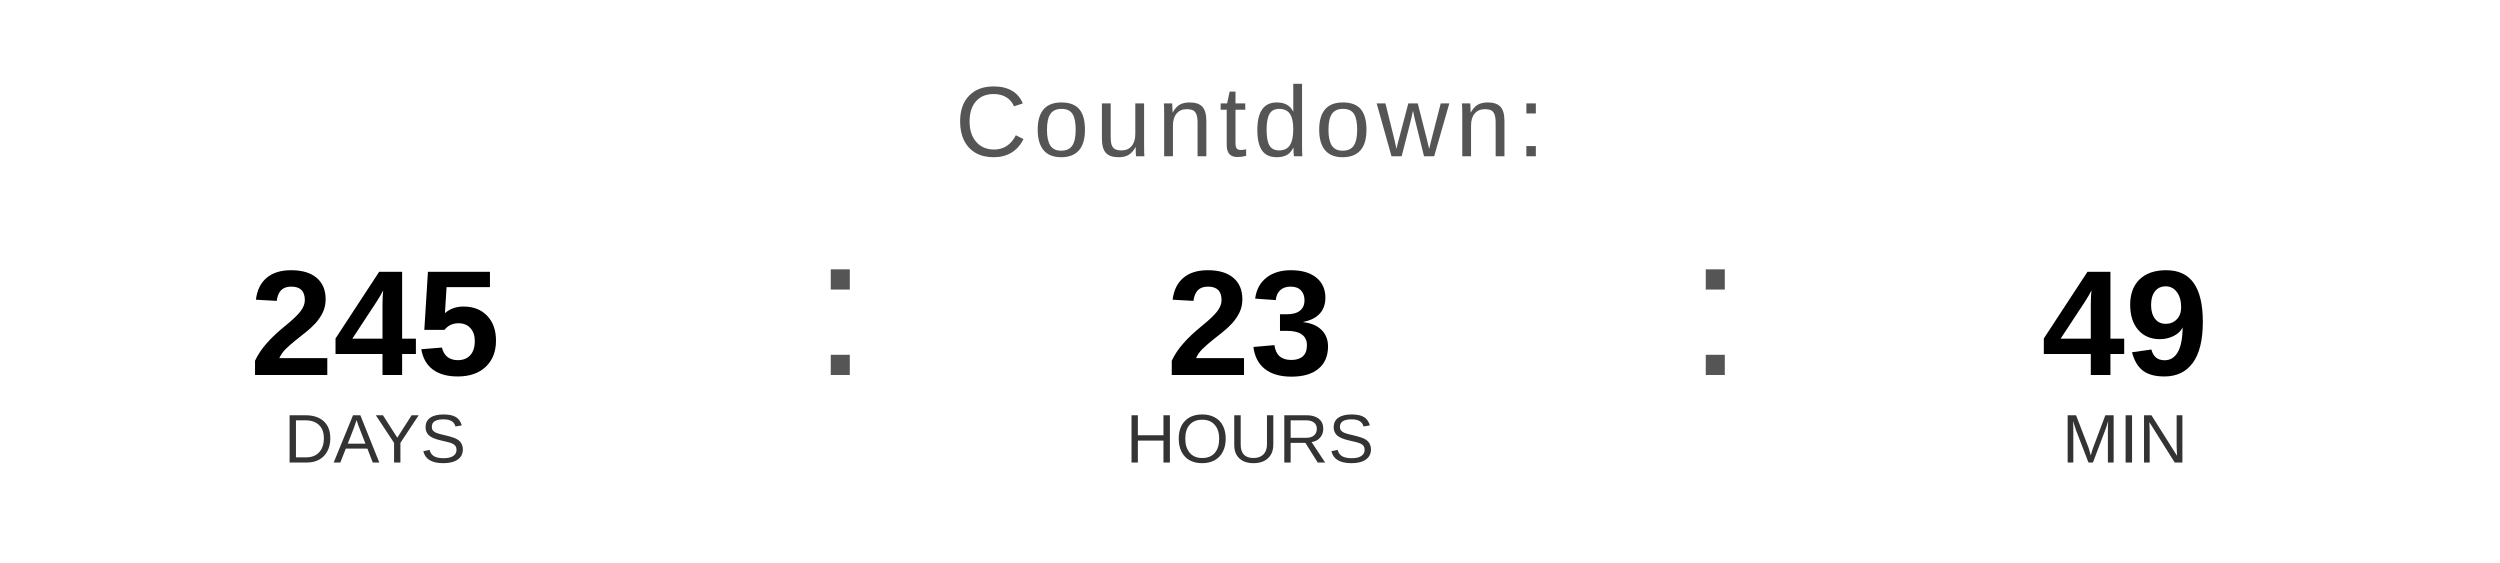
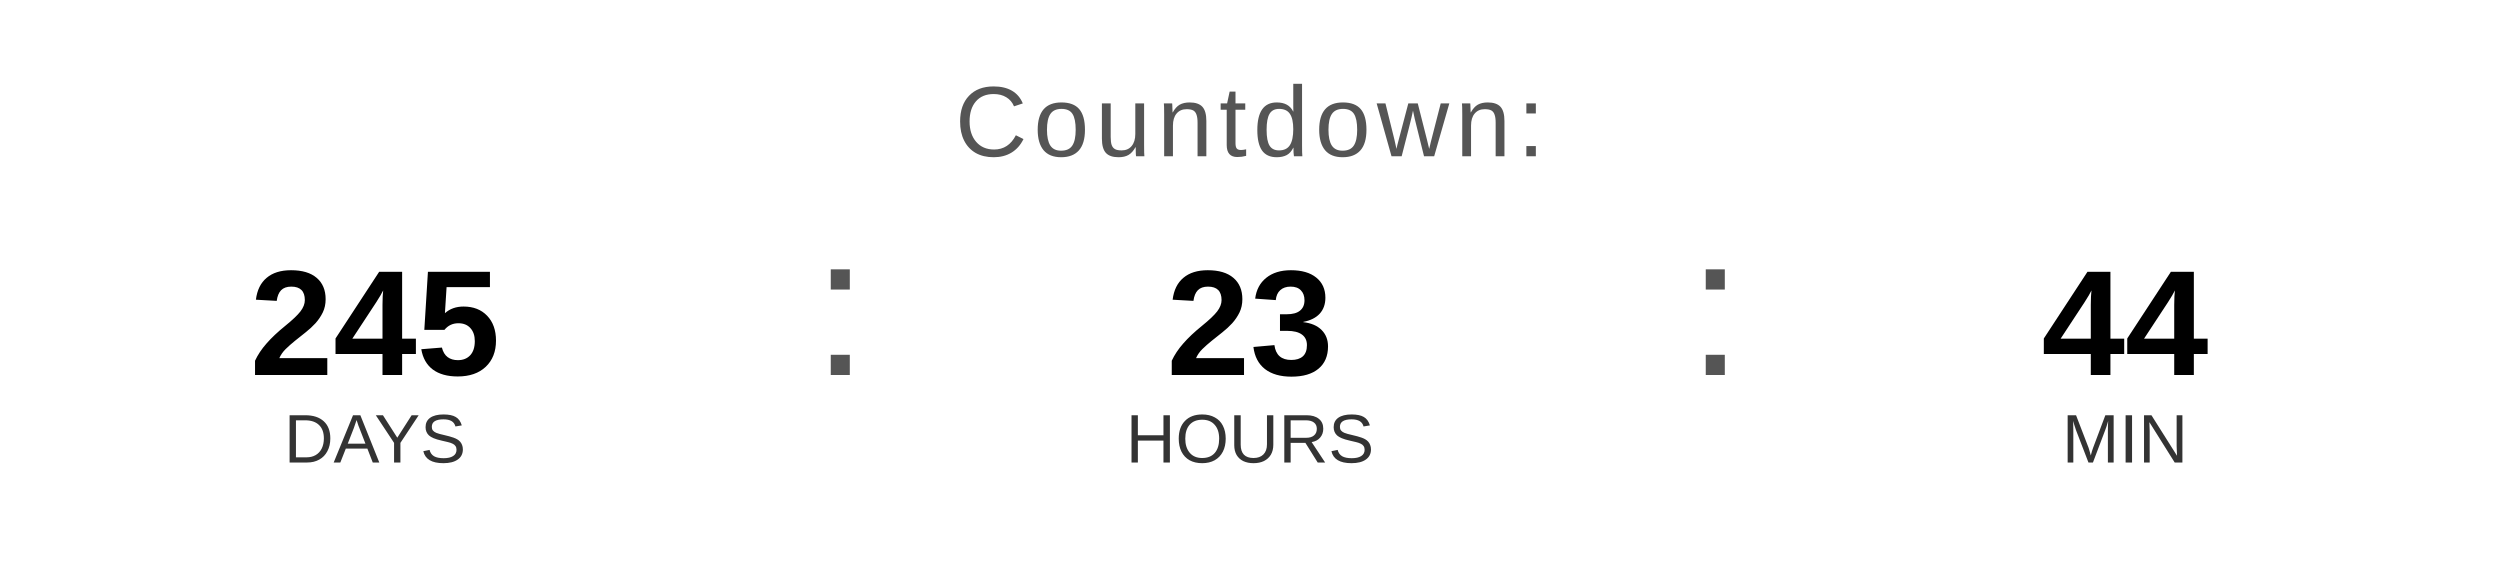
<svg xmlns="http://www.w3.org/2000/svg" width="400" height="90" viewBox="0 0 400 90">
  <text x="200" y="25" font-family="Arial, Helvetica, sans-serif" font-size="16" fill="#555555" text-anchor="middle" letter-spacing="1">
    Countdown:
  </text>
  <text x="60" y="60" font-family="Arial, Helvetica, sans-serif" font-size="24" font-weight="bold" fill="#000000" text-anchor="middle">245</text>
  <text x="60" y="74" font-family="Arial, Helvetica, sans-serif" font-size="11" fill="#333333" text-anchor="middle">DAYS</text>
  <text x="130" y="60" font-family="Arial, sans-serif" font-size="32" fill="#555555">:</text>
  <text x="200" y="60" font-family="Arial, Helvetica, sans-serif" font-size="24" font-weight="bold" fill="#000000" text-anchor="middle">23</text>
  <text x="200" y="74" font-family="Arial, Helvetica, sans-serif" font-size="11" fill="#333333" text-anchor="middle">HOURS</text>
  <text x="270" y="60" font-family="Arial, sans-serif" font-size="32" fill="#555555">:</text>
-   <text x="340" y="60" font-family="Arial, Helvetica, sans-serif" font-size="24" font-weight="bold" fill="#000000" text-anchor="middle">49</text>
+   <text x="340" y="60" font-family="Arial, Helvetica, sans-serif" font-size="24" font-weight="bold" fill="#000000" text-anchor="middle">44</text>
  <text x="340" y="74" font-family="Arial, Helvetica, sans-serif" font-size="11" fill="#333333" text-anchor="middle">MIN</text>
</svg>
